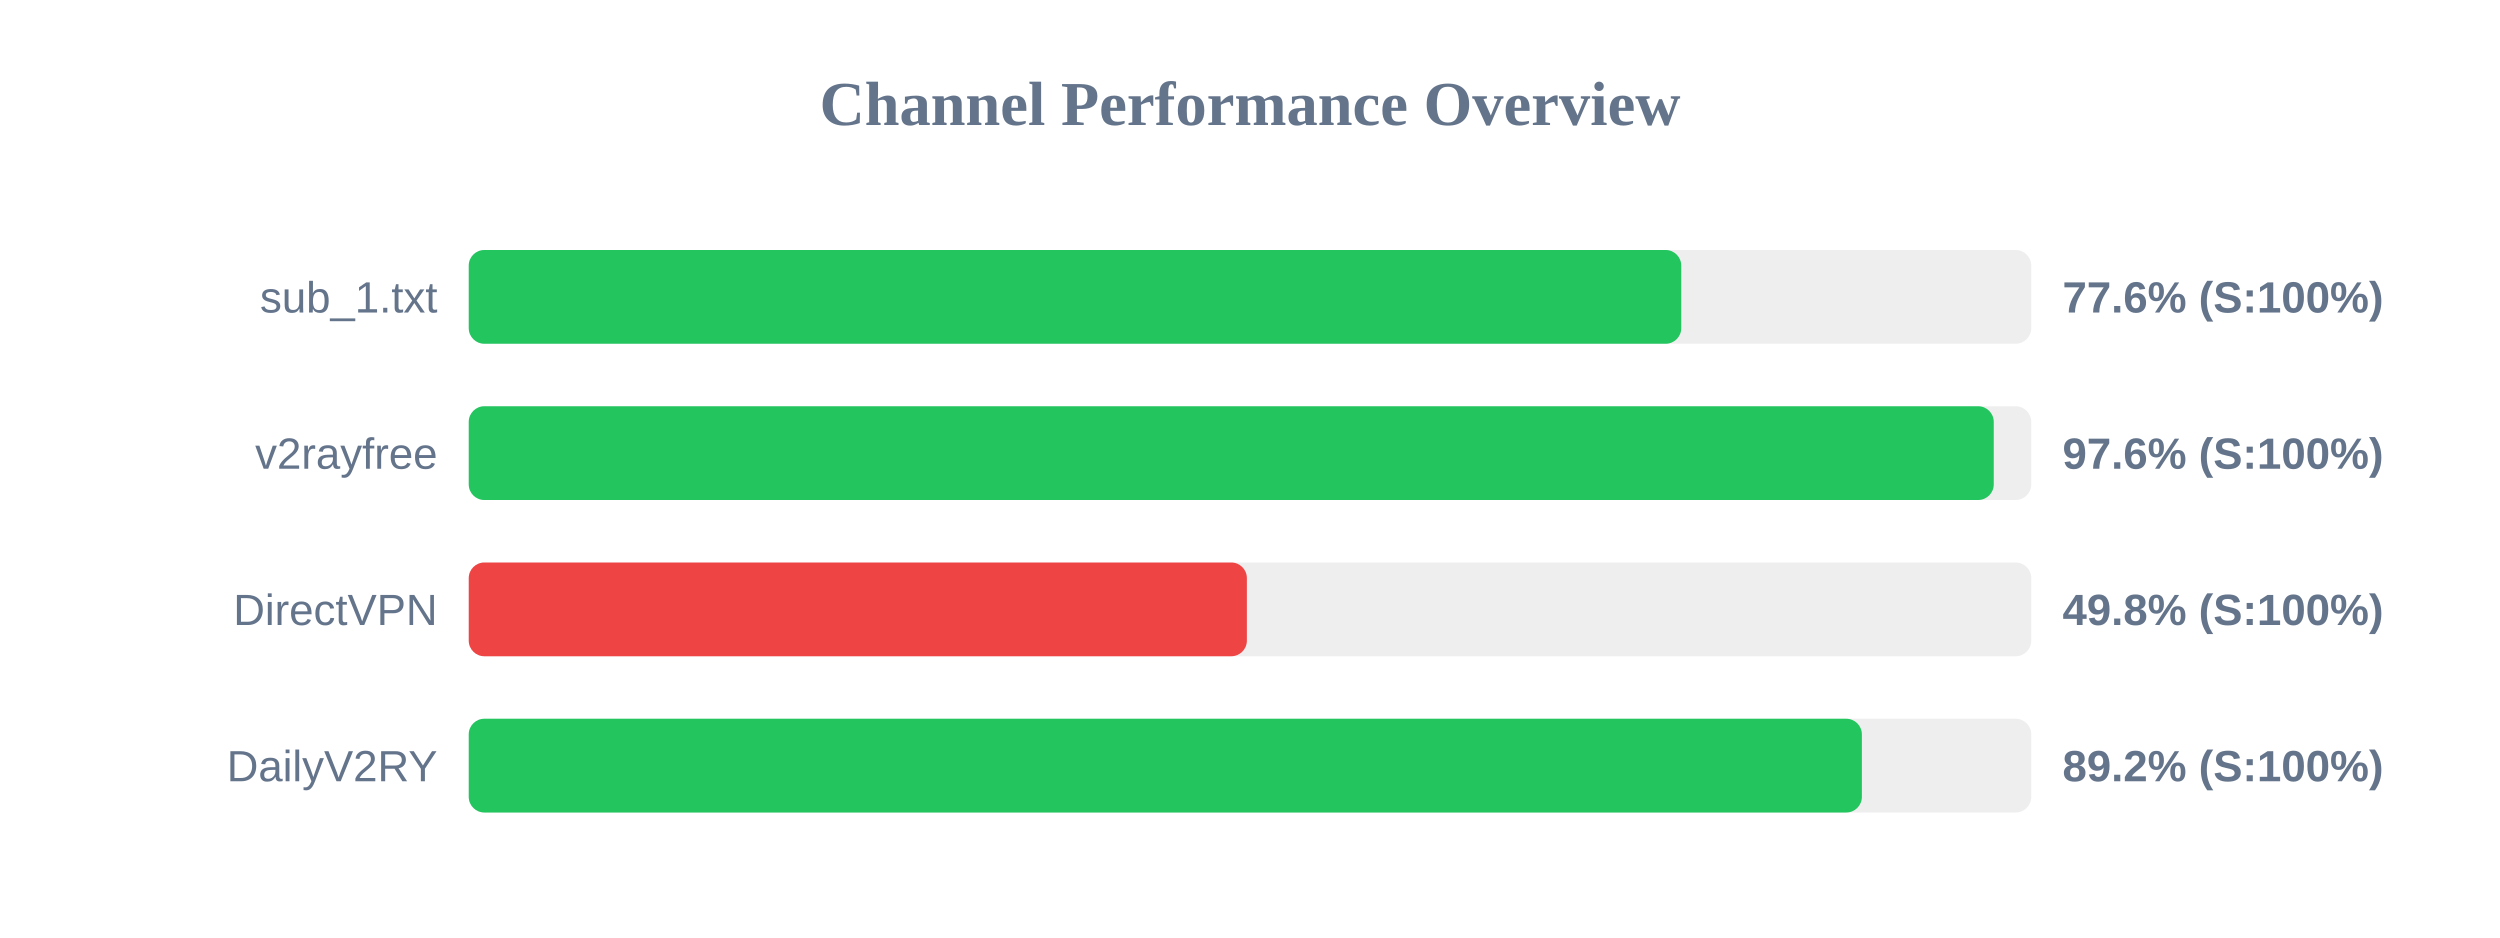
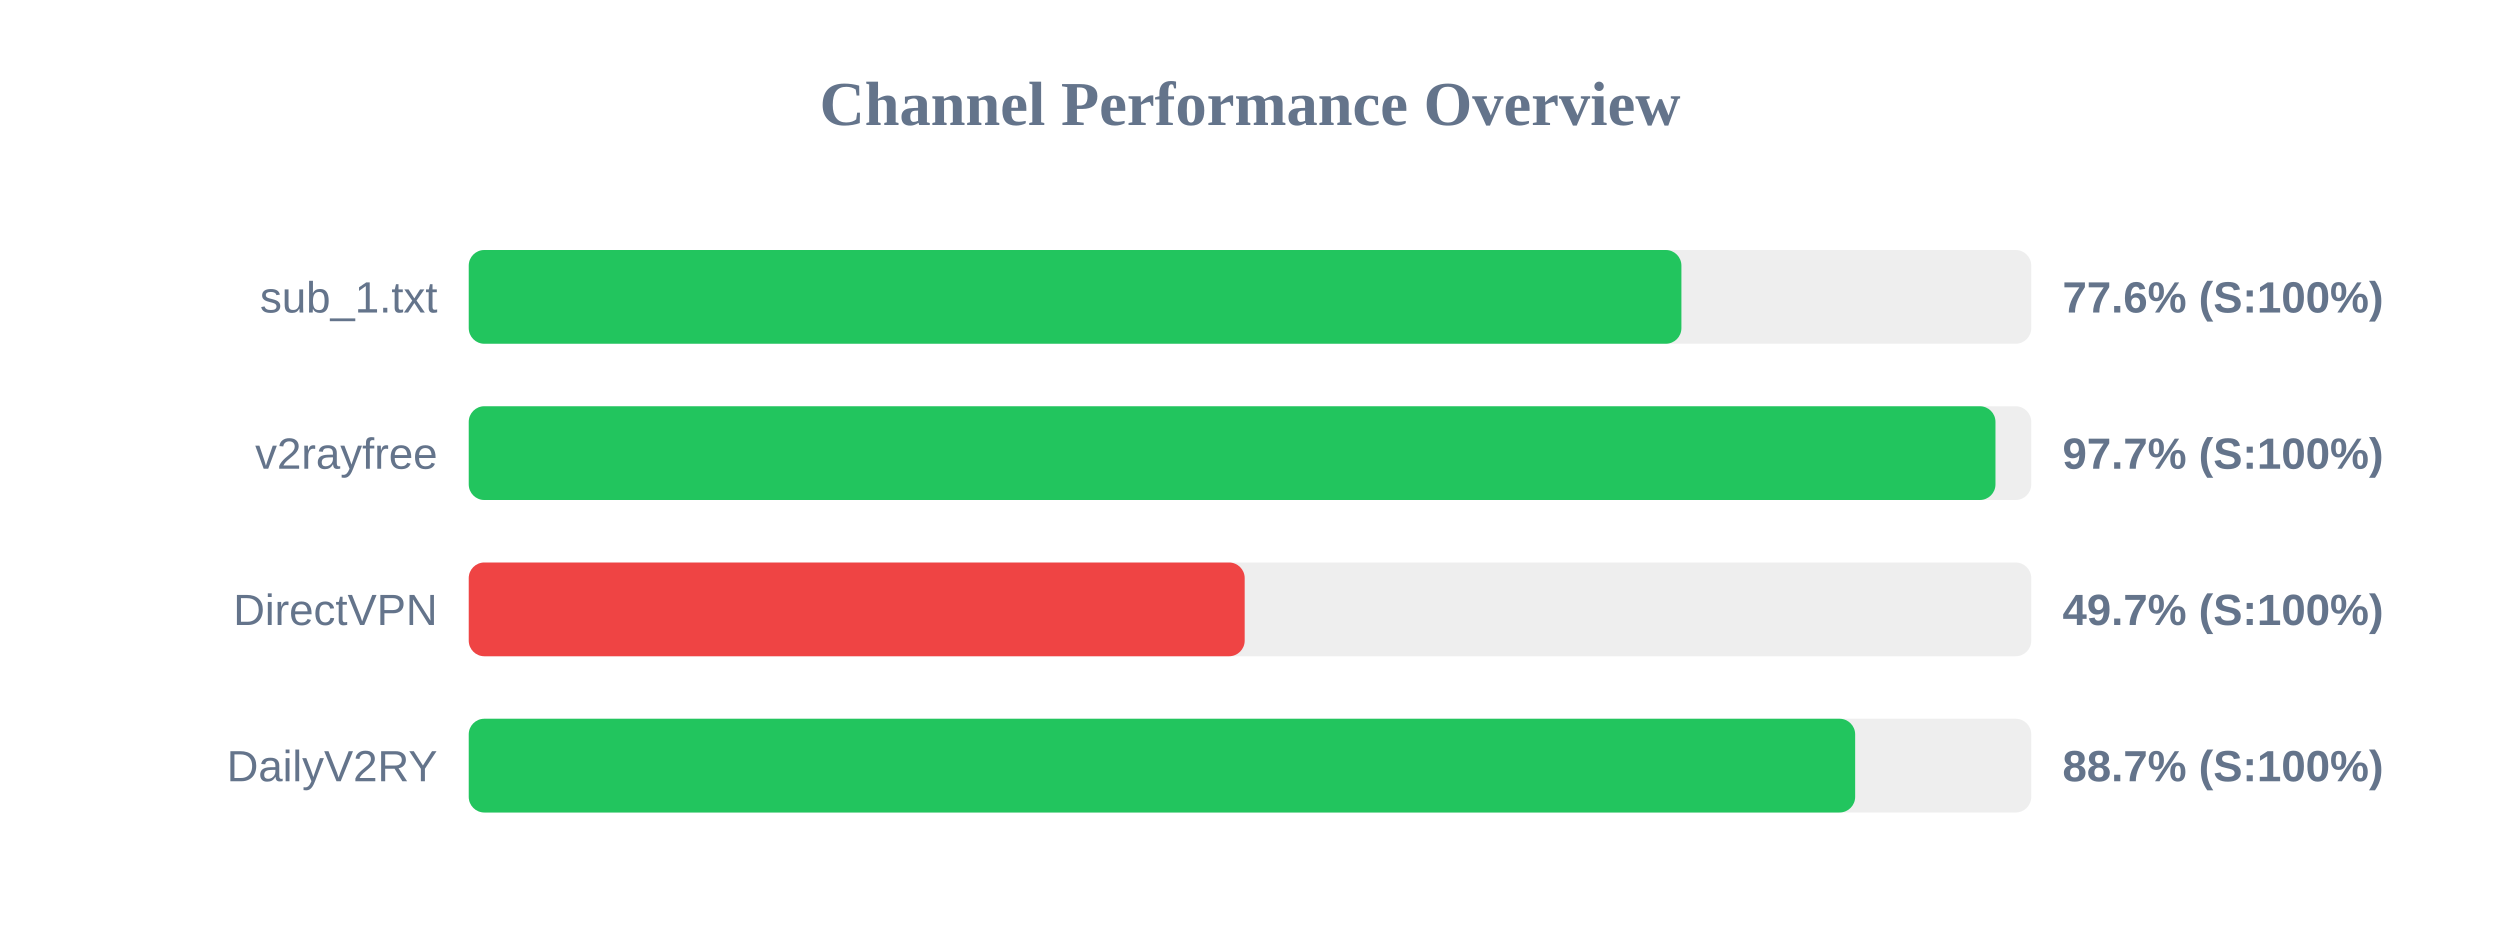
<svg xmlns="http://www.w3.org/2000/svg" width="800" height="300" version="1.1">
  <style>
        .row { font: 14px Arial; fill: #64748b; }
        .score { font: bold 14px Arial; fill: #64748b; }
    </style>
  <text x="400" y="40" text-anchor="middle" font-size="20px" font-weight="bold" fill="#64748b">Channel Performance Overview</text>
  <rect x="150" y="80" width="500" height="30" fill="#eee" rx="5" />
-   <rect x="150" y="80" width="388.0" height="30" fill="#22c55e" rx="5" />
+   <rect x="150" y="80" width="388.05" height="30" fill="#22c55e" rx="5" />
  <text x="140" y="100" text-anchor="end" class="row">sub_1.txt</text>
  <text x="660" y="100" text-anchor="start" class="score">77.6% (S:100%)</text>
  <rect x="150" y="130" width="500" height="30" fill="#eee" rx="5" />
-   <rect x="150" y="130" width="488.0" height="30" fill="#22c55e" rx="5" />
+   <rect x="150" y="130" width="488.55" height="30" fill="#22c55e" rx="5" />
  <text x="140" y="150" text-anchor="end" class="row">v2rayfree</text>
-   <text x="660" y="150" text-anchor="start" class="score">97.6% (S:100%)</text>
+   <text x="660" y="150" text-anchor="start" class="score">97.7% (S:100%)</text>
  <rect x="150" y="180" width="500" height="30" fill="#eee" rx="5" />
-   <rect x="150" y="180" width="249.0" height="30" fill="#ef4444" rx="5" />
+   <rect x="150" y="180" width="248.3" height="30" fill="#ef4444" rx="5" />
  <text x="140" y="200" text-anchor="end" class="row">DirectVPN</text>
-   <text x="660" y="200" text-anchor="start" class="score">49.8% (S:100%)</text>
+   <text x="660" y="200" text-anchor="start" class="score">49.7% (S:100%)</text>
  <rect x="150" y="230" width="500" height="30" fill="#eee" rx="5" />
-   <rect x="150" y="230" width="445.8" height="30" fill="#22c55e" rx="5" />
+   <rect x="150" y="230" width="443.65" height="30" fill="#22c55e" rx="5" />
  <text x="140" y="250" text-anchor="end" class="row">DailyV2RY</text>
-   <text x="660" y="250" text-anchor="start" class="score">89.2% (S:100%)</text>
+   <text x="660" y="250" text-anchor="start" class="score">88.7% (S:100%)</text>
</svg>
